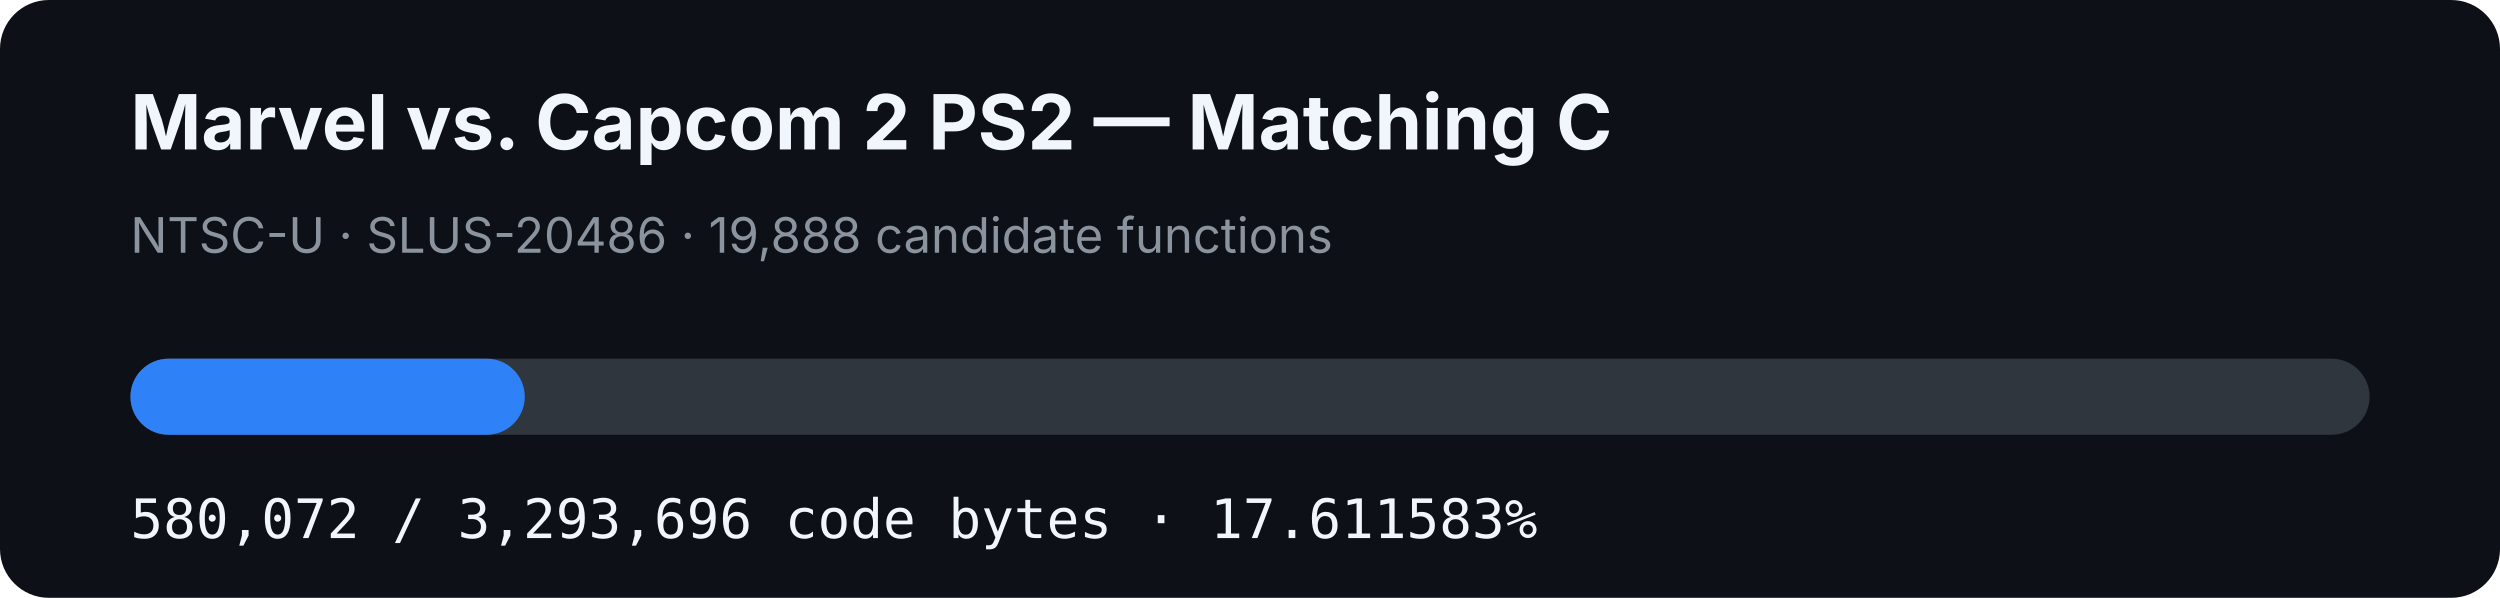
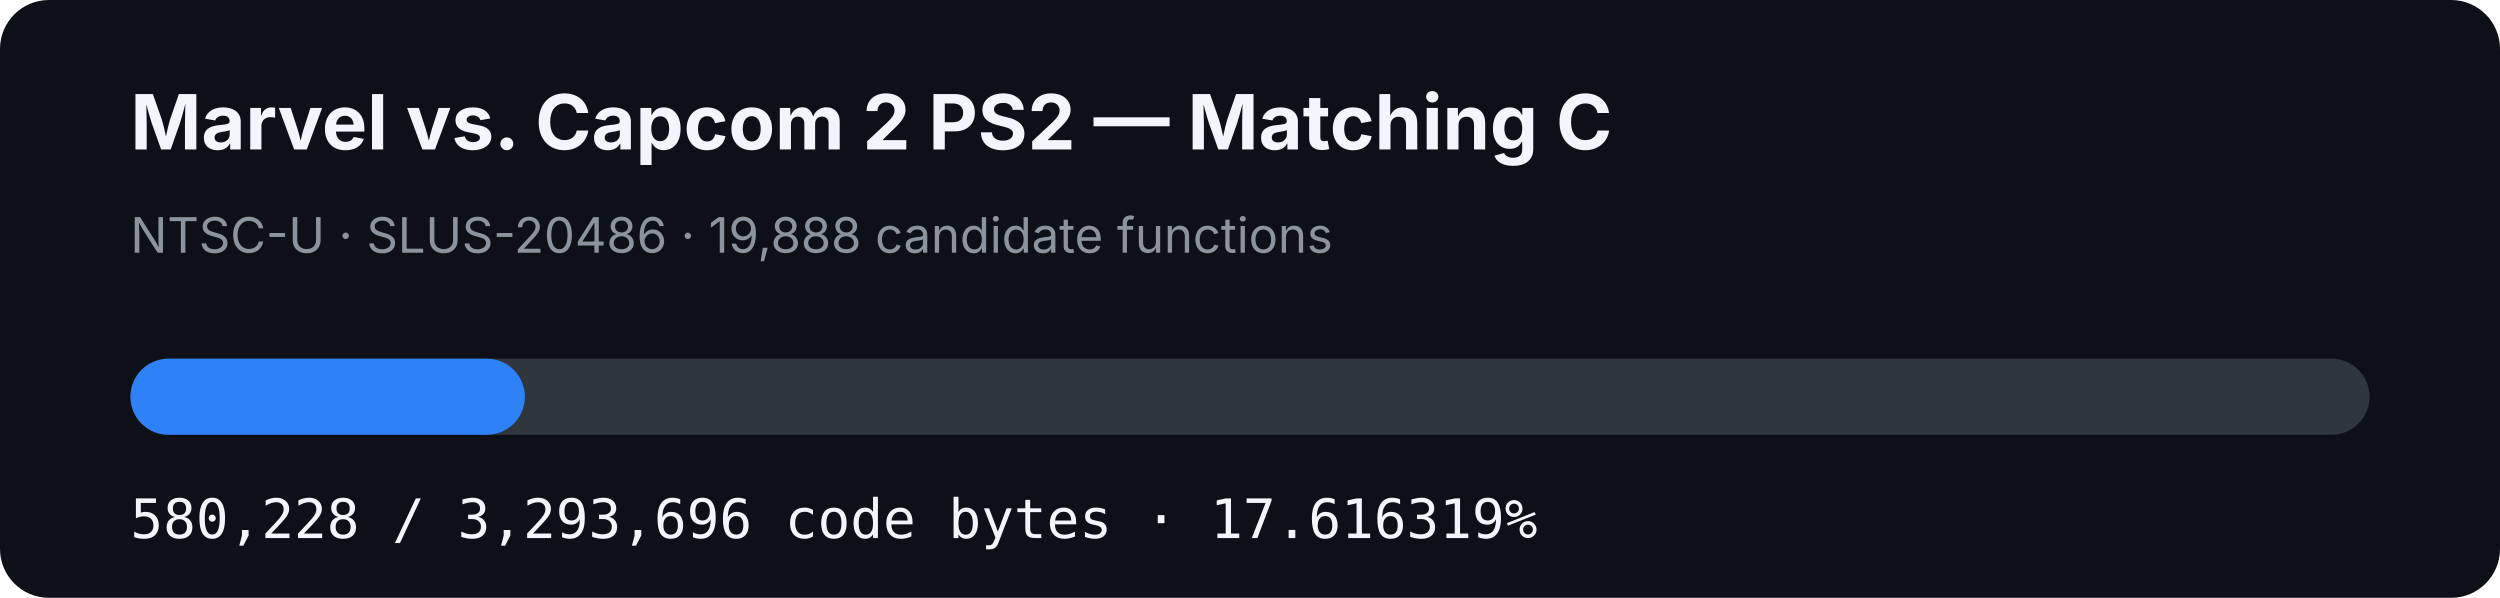
- <svg xmlns="http://www.w3.org/2000/svg" width="920" height="220" viewBox="0 0 920 220" role="img" aria-label="MVC2 PS2 matching C progress: 17.611583%">
+ <svg xmlns="http://www.w3.org/2000/svg" width="920" height="220" viewBox="0 0 920 220" role="img" aria-label="MVC2 PS2 matching C progress: 17.616319%">
  <rect width="920" height="220" rx="18" fill="#0d1117" />
  <text x="48" y="55" fill="#f0f6fc" font-family="-apple-system,BlinkMacSystemFont,Segoe UI,sans-serif" font-size="28" font-weight="700">Marvel vs. Capcom 2 PS2 — Matching C</text>
  <text x="48" y="93" fill="#8b949e" font-family="-apple-system,BlinkMacSystemFont,Segoe UI,sans-serif" font-size="18">NTSC-U · SLUS-20486 · 19,888 candidate functions</text>
  <rect x="48" y="132" width="824" height="28" rx="14" fill="#30363d" />
-   <rect x="48" y="132" width="145.119" height="28" rx="14" fill="#2f81f7" />
-   <text x="48" y="198" fill="#f0f6fc" font-family="ui-monospace,SFMono-Regular,Menlo,monospace" font-size="20">580,072 / 3,293,696 code bytes · 17.611583%</text>
+   <rect x="48" y="132" width="145.158" height="28" rx="14" fill="#2f81f7" />
+   <text x="48" y="198" fill="#f0f6fc" font-family="ui-monospace,SFMono-Regular,Menlo,monospace" font-size="20">580,228 / 3,293,696 code bytes · 17.616319%</text>
</svg>
